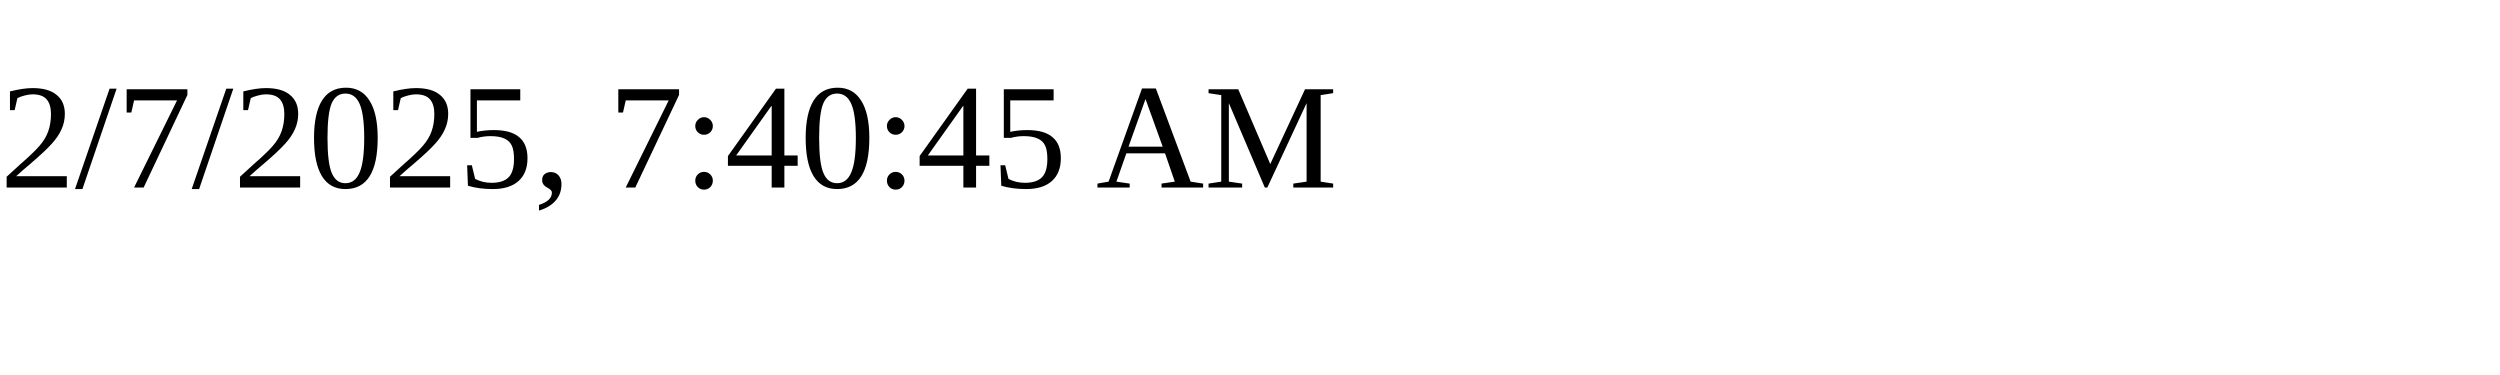
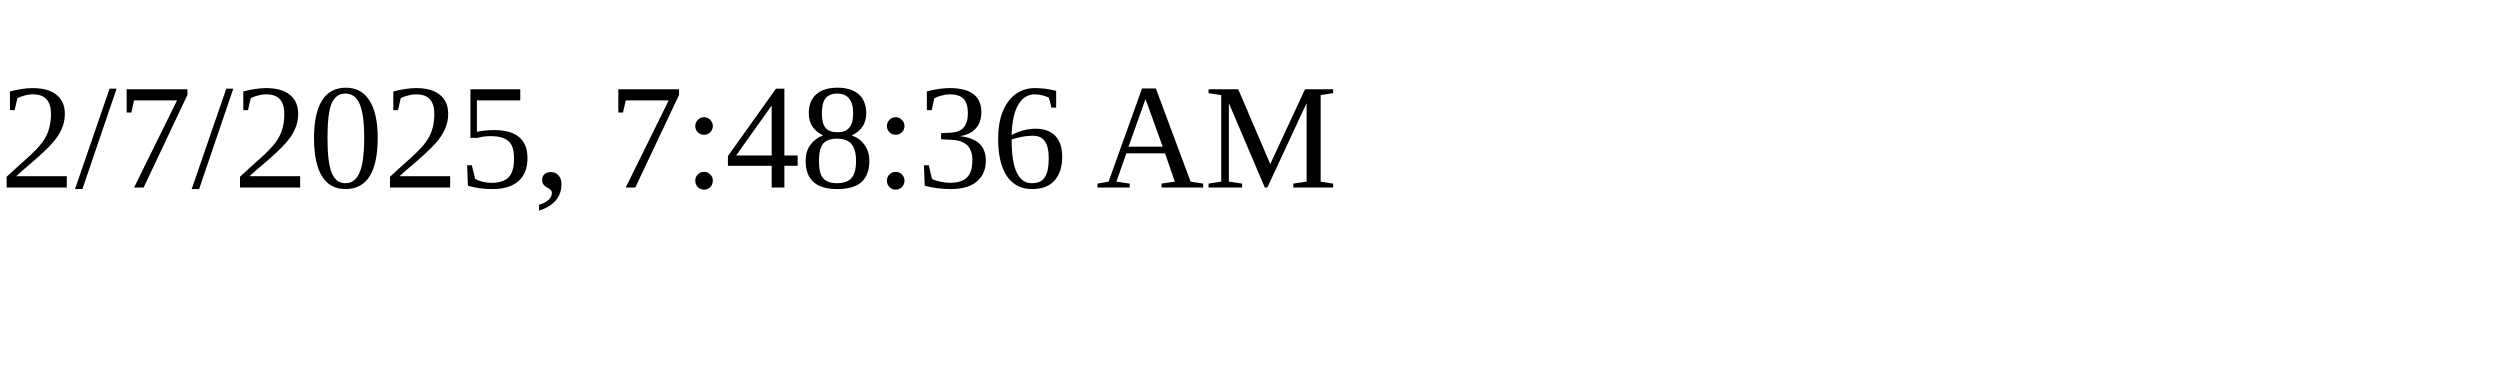
<svg xmlns="http://www.w3.org/2000/svg" height="30" width="200">
-   <text x="0" y="15">2/7/2025, 7:40:45 AM</text>
+   <text x="0" y="15">2/7/2025, 7:48:36 AM</text>
</svg>
